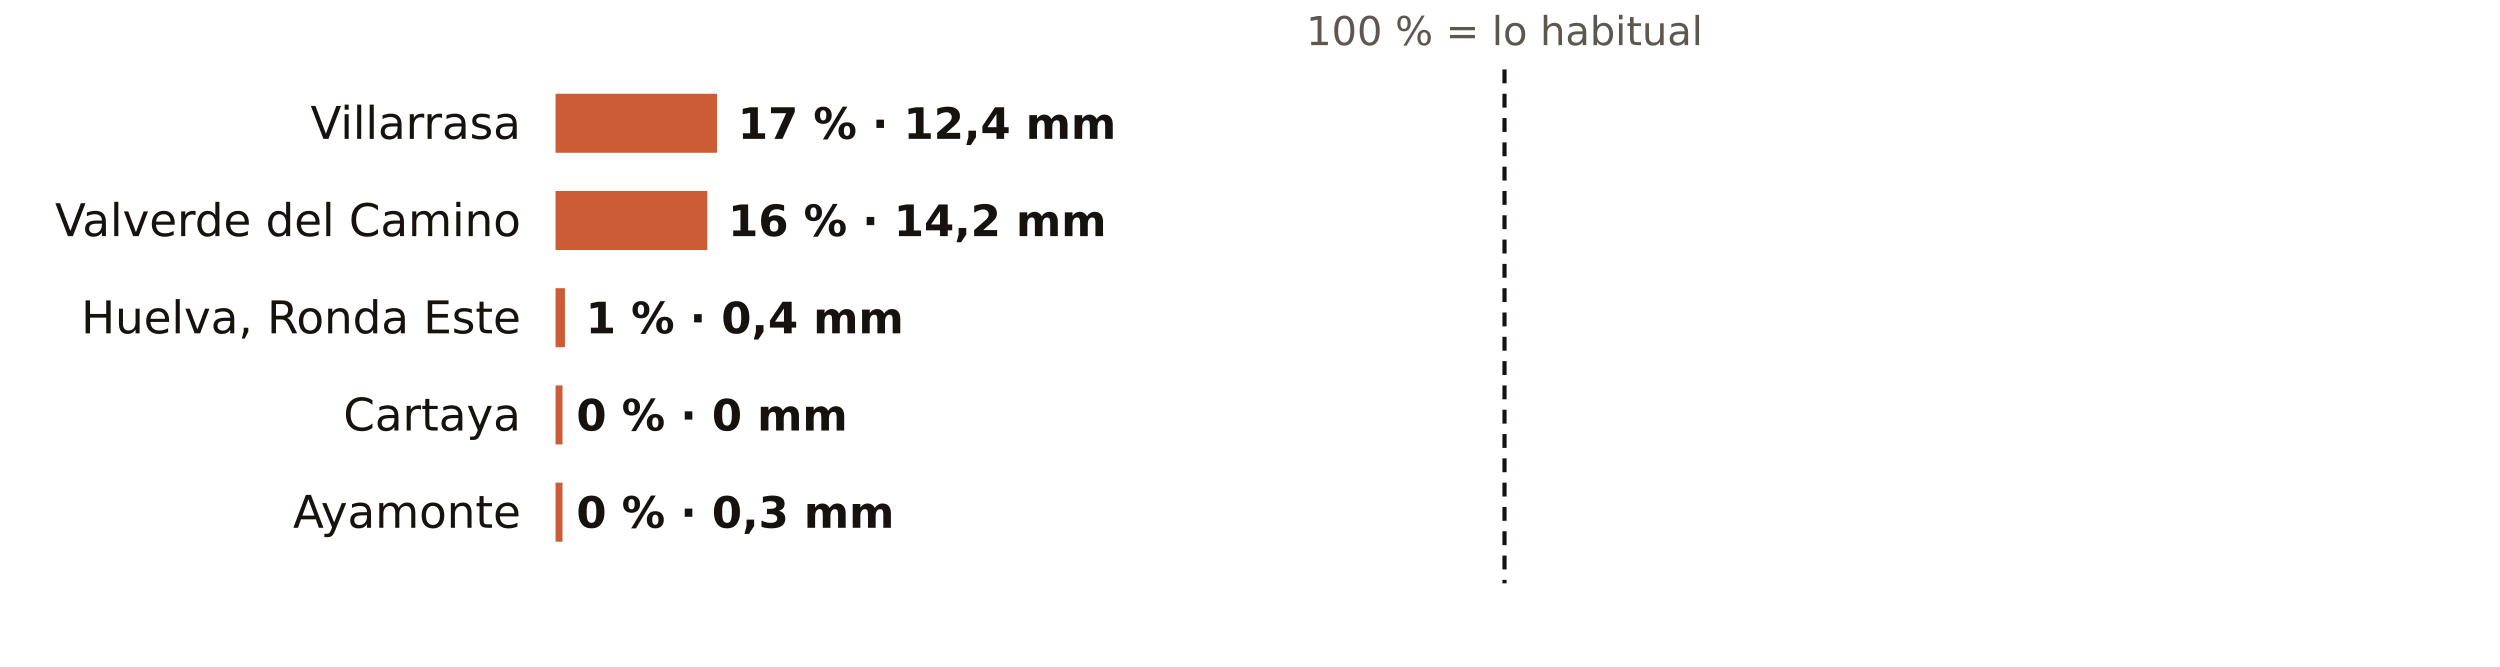
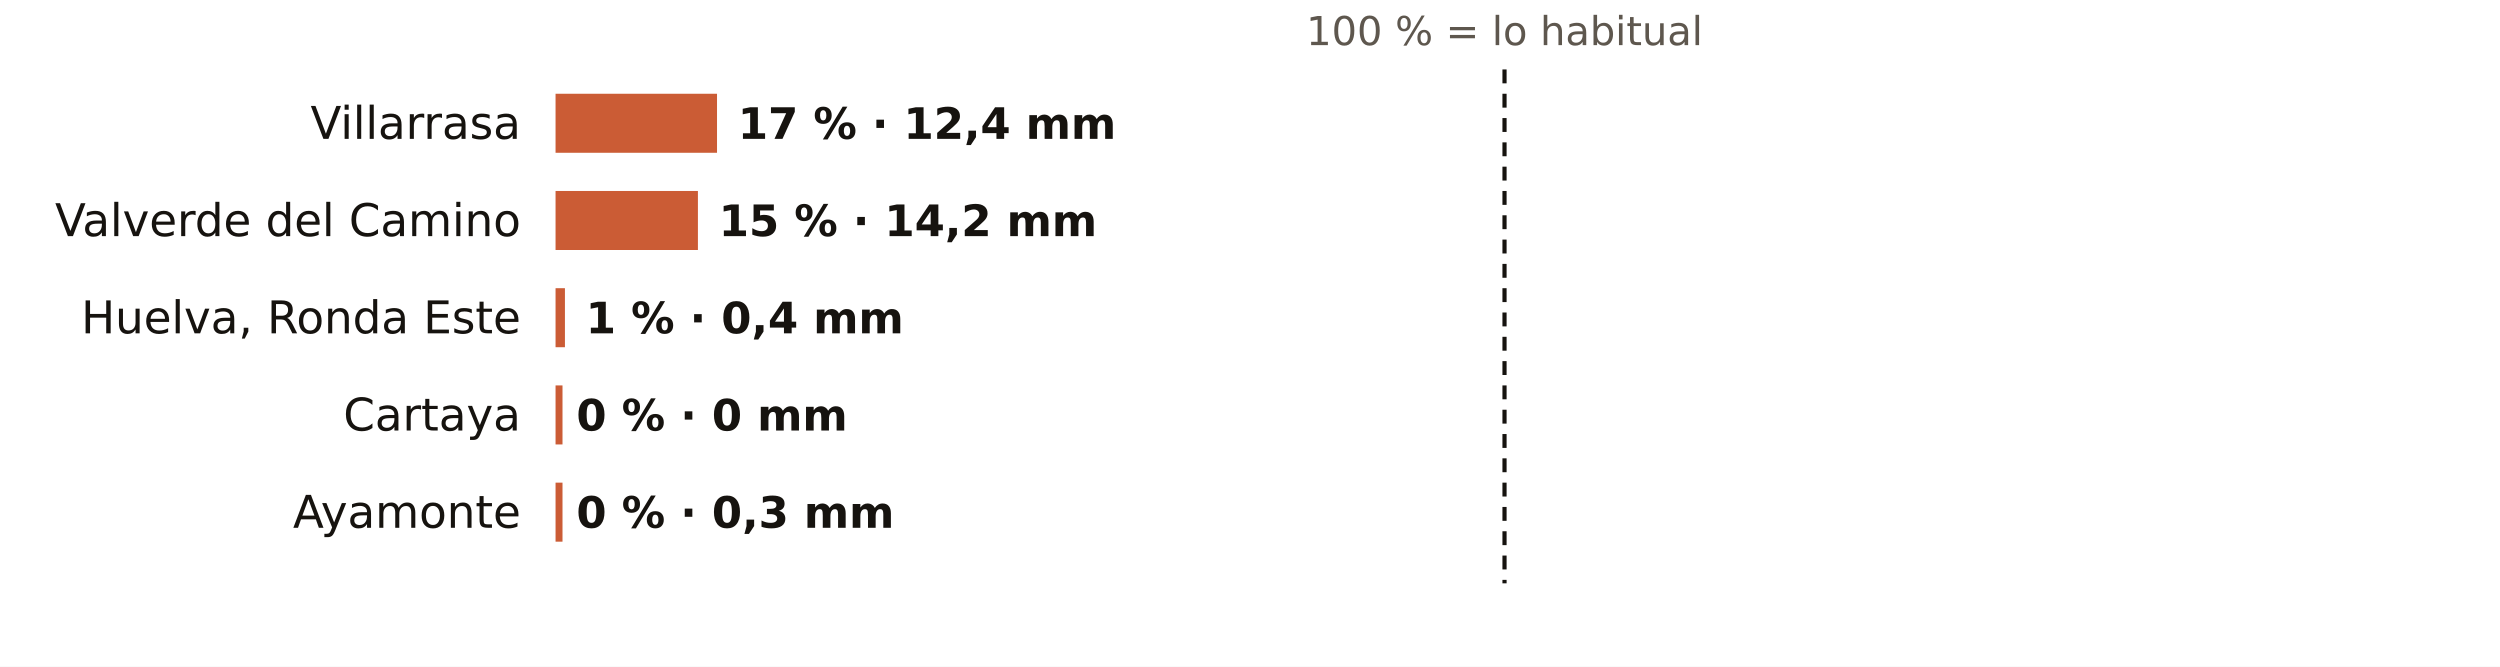
<svg xmlns="http://www.w3.org/2000/svg" viewBox="0 0 720 192" width="720" height="192" role="img" aria-label="El otoño en los pluviómetros de AEMET de Huelva: % de lo habitual">
  <rect width="720" height="192" fill="#FFFFFF" />
  <text x="433.3" y="13.0" font-size="11.5" fill="#5E574E" text-anchor="middle" font-weight="400" font-family="Public Sans, DejaVu Sans, Arial, sans-serif">100 % = lo habitual</text>
  <text x="150.0" y="40.0" font-size="13" fill="#16130F" text-anchor="end" font-weight="500" font-family="Public Sans, DejaVu Sans, Arial, sans-serif">Villarrasa</text>
  <rect x="160" y="27" width="46.5" height="17" fill="#C4461A" opacity="0.88" />
  <text x="212.5" y="40.0" font-size="12.5" fill="#16130F" text-anchor="start" font-weight="600" font-family="Public Sans, DejaVu Sans, Arial, sans-serif">17 % · 12,4 mm</text>
  <text x="150.0" y="68.0" font-size="13" fill="#16130F" text-anchor="end" font-weight="500" font-family="Public Sans, DejaVu Sans, Arial, sans-serif">Valverde del Camino</text>
-   <rect x="160" y="55" width="43.7" height="17" fill="#C4461A" opacity="0.88" />
-   <text x="209.7" y="68.0" font-size="12.5" fill="#16130F" text-anchor="start" font-weight="600" font-family="Public Sans, DejaVu Sans, Arial, sans-serif">16 % · 14,2 mm</text>
+   <rect x="160" y="55" width="41.0" height="17" fill="#C4461A" opacity="0.88" />
+   <text x="207.0" y="68.0" font-size="12.5" fill="#16130F" text-anchor="start" font-weight="600" font-family="Public Sans, DejaVu Sans, Arial, sans-serif">15 % · 14,2 mm</text>
  <text x="150.0" y="96.0" font-size="13" fill="#16130F" text-anchor="end" font-weight="500" font-family="Public Sans, DejaVu Sans, Arial, sans-serif">Huelva, Ronda Este</text>
  <rect x="160" y="83" width="2.7" height="17" fill="#C4461A" opacity="0.88" />
  <text x="168.7" y="96.0" font-size="12.5" fill="#16130F" text-anchor="start" font-weight="600" font-family="Public Sans, DejaVu Sans, Arial, sans-serif">1 % · 0,4 mm</text>
  <text x="150.0" y="124.0" font-size="13" fill="#16130F" text-anchor="end" font-weight="500" font-family="Public Sans, DejaVu Sans, Arial, sans-serif">Cartaya</text>
  <rect x="160" y="111" width="2.0" height="17" fill="#C4461A" opacity="0.88" />
  <text x="166.0" y="124.0" font-size="12.5" fill="#16130F" text-anchor="start" font-weight="600" font-family="Public Sans, DejaVu Sans, Arial, sans-serif">0 % · 0 mm</text>
  <text x="150.0" y="152.0" font-size="13" fill="#16130F" text-anchor="end" font-weight="500" font-family="Public Sans, DejaVu Sans, Arial, sans-serif">Ayamonte</text>
  <rect x="160" y="139" width="2.0" height="17" fill="#C4461A" opacity="0.88" />
  <text x="166.0" y="152.0" font-size="12.5" fill="#16130F" text-anchor="start" font-weight="600" font-family="Public Sans, DejaVu Sans, Arial, sans-serif">0 % · 0,3 mm</text>
  <line x1="433.3" x2="433.3" y1="20" y2="168" stroke="#16130F" stroke-width="1.2" stroke-dasharray="4 3" />
</svg>
